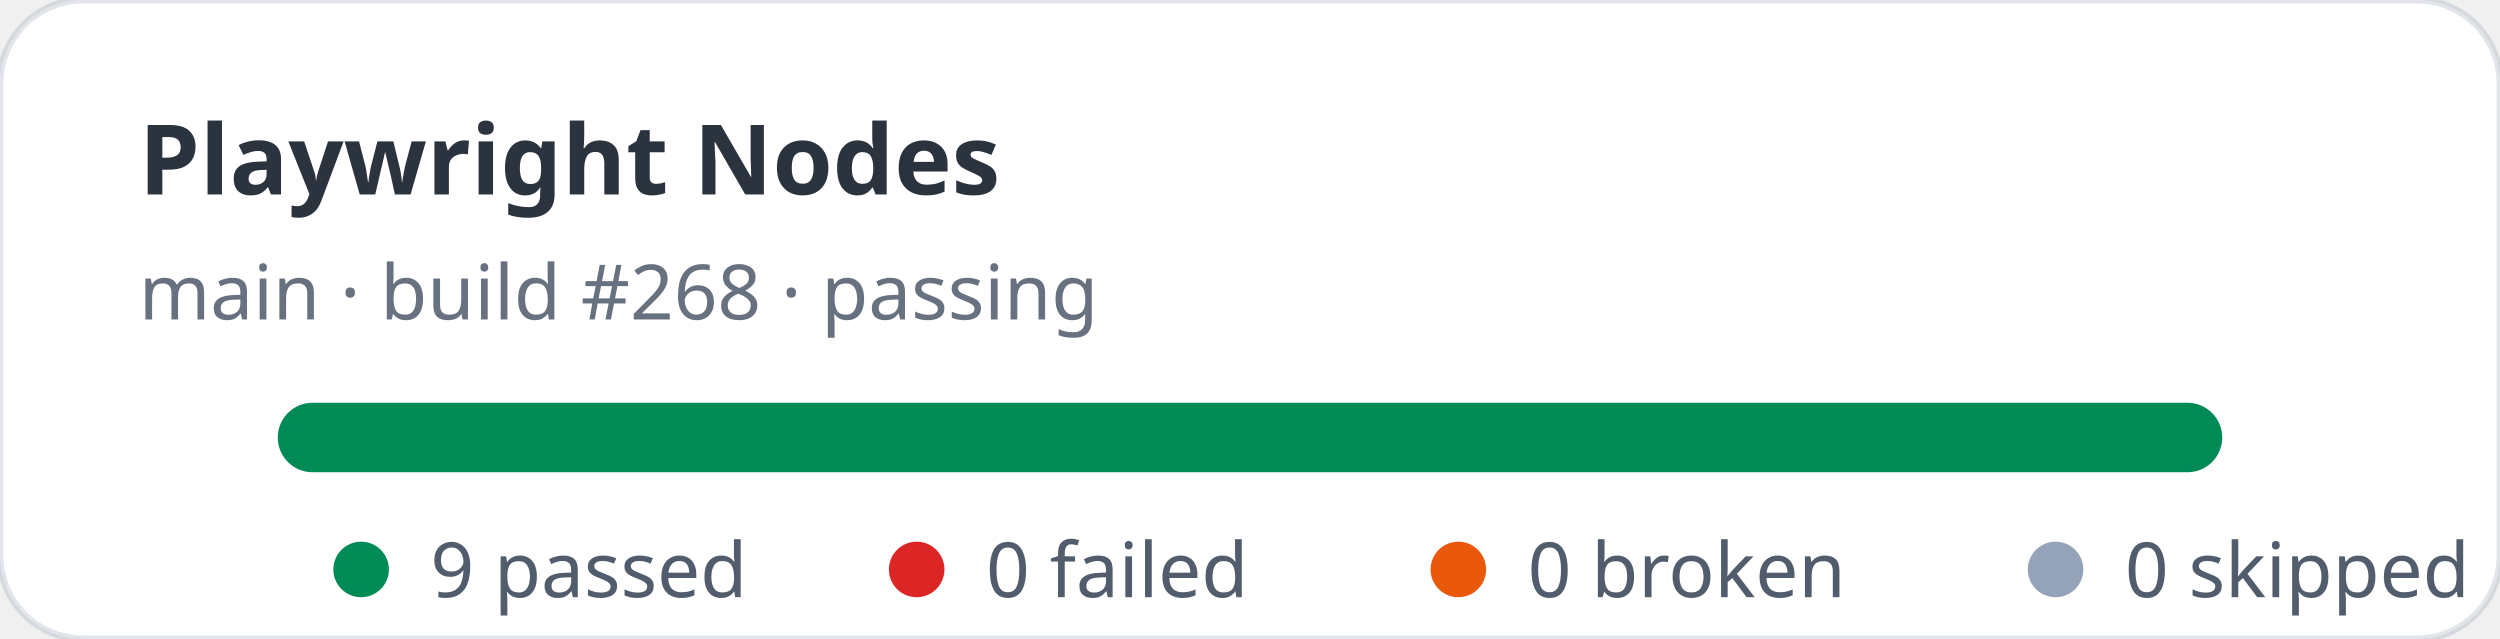
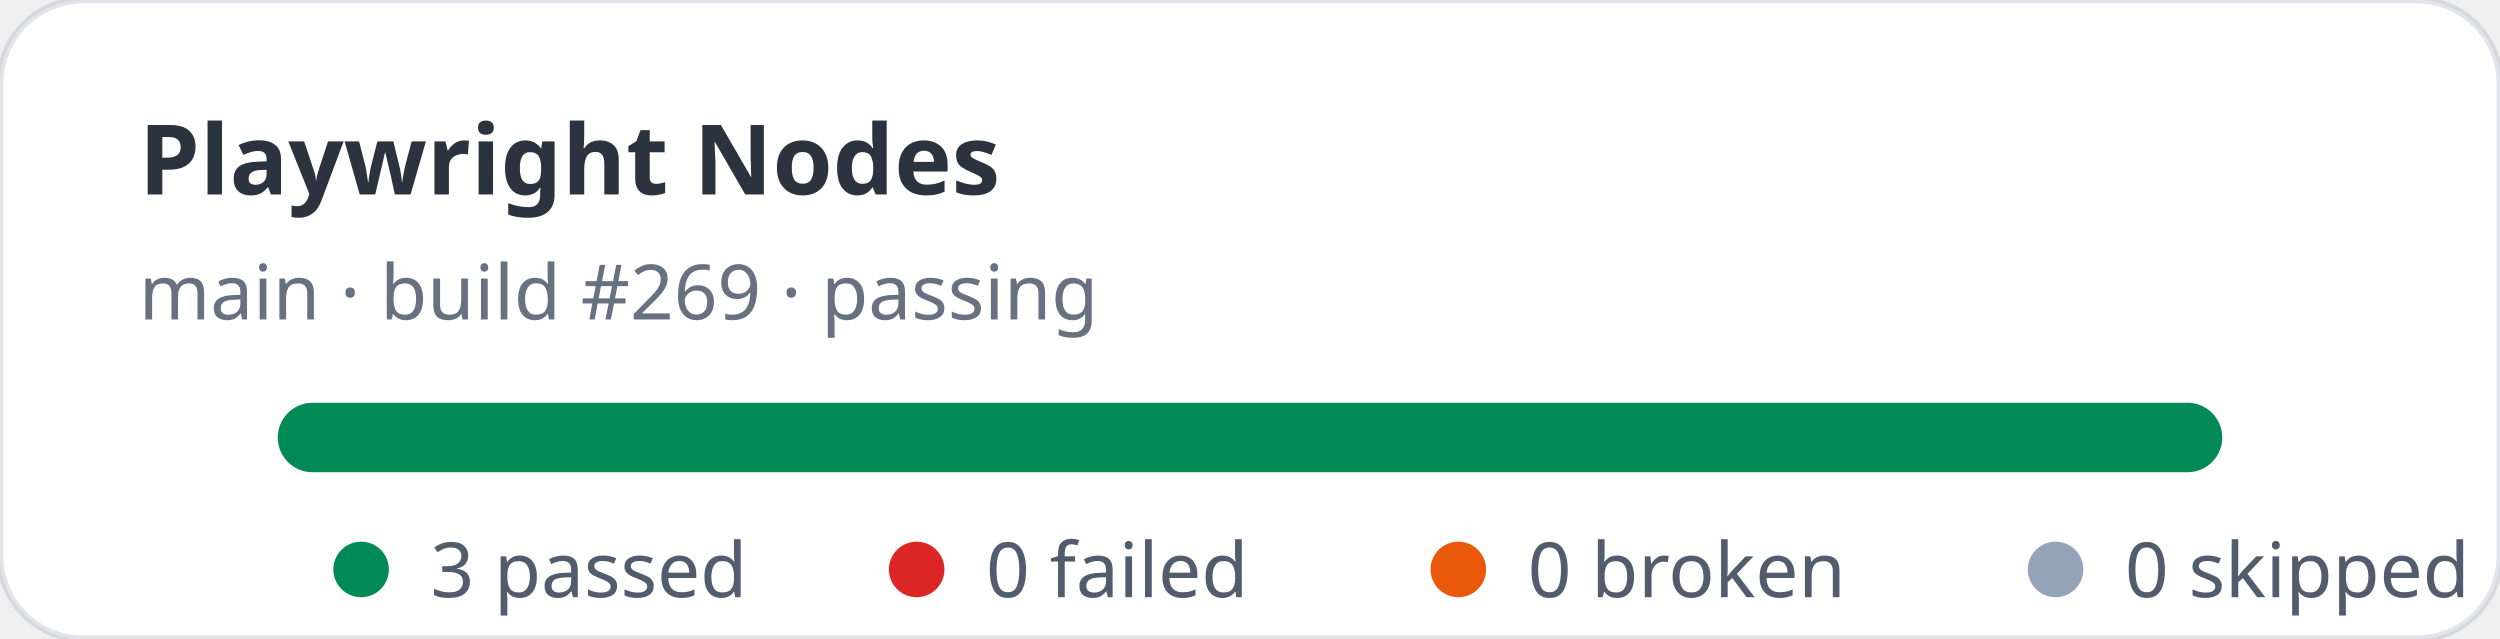
- <svg xmlns="http://www.w3.org/2000/svg" width="360" height="92" viewBox="0 0 360 92" role="img" aria-label="Playwright Nodes stats: 9 passed, 0 failed">
+ <svg xmlns="http://www.w3.org/2000/svg" width="360" height="92" viewBox="0 0 360 92" role="img" aria-label="Playwright Nodes stats: 3 passed, 0 failed">
  <rect width="360" height="92" rx="12" fill="#ffffff" stroke="rgba(11,48,86,0.12)" />
  <text x="20" y="28" fill="rgba(1,10,24,0.83)" font-family="ui-sans-serif,system-ui,sans-serif" font-size="14" font-weight="700">Playwright Nodes</text>
-   <text x="20" y="46" fill="rgba(2,19,44,0.6)" font-family="ui-sans-serif,system-ui,sans-serif" font-size="11">main · build #268 · passing</text>
+   <text x="20" y="46" fill="rgba(2,19,44,0.6)" font-family="ui-sans-serif,system-ui,sans-serif" font-size="11">main · build #269 · passing</text>
  <rect x="40" y="58" width="280" height="10" rx="5" fill="#e2e8f0" />
  <rect x="40" y="58" width="280" height="10" rx="5" fill="#008a56" />
  <g font-family="ui-sans-serif,system-ui,sans-serif" font-size="11" fill="rgba(1,18,40,0.68)">
    <circle cx="52" cy="82" r="4" fill="#008a56" />
-     <text x="62" y="86">9 passed</text>
+     <text x="62" y="86">3 passed</text>
    <circle cx="132" cy="82" r="4" fill="#dc2626" />
    <text x="142" y="86">0 failed</text>
    <circle cx="210" cy="82" r="4" fill="#ea580c" />
    <text x="220" y="86">0 broken</text>
    <circle cx="296" cy="82" r="4" fill="#94a3b8" />
    <text x="306" y="86">0 skipped</text>
  </g>
</svg>
